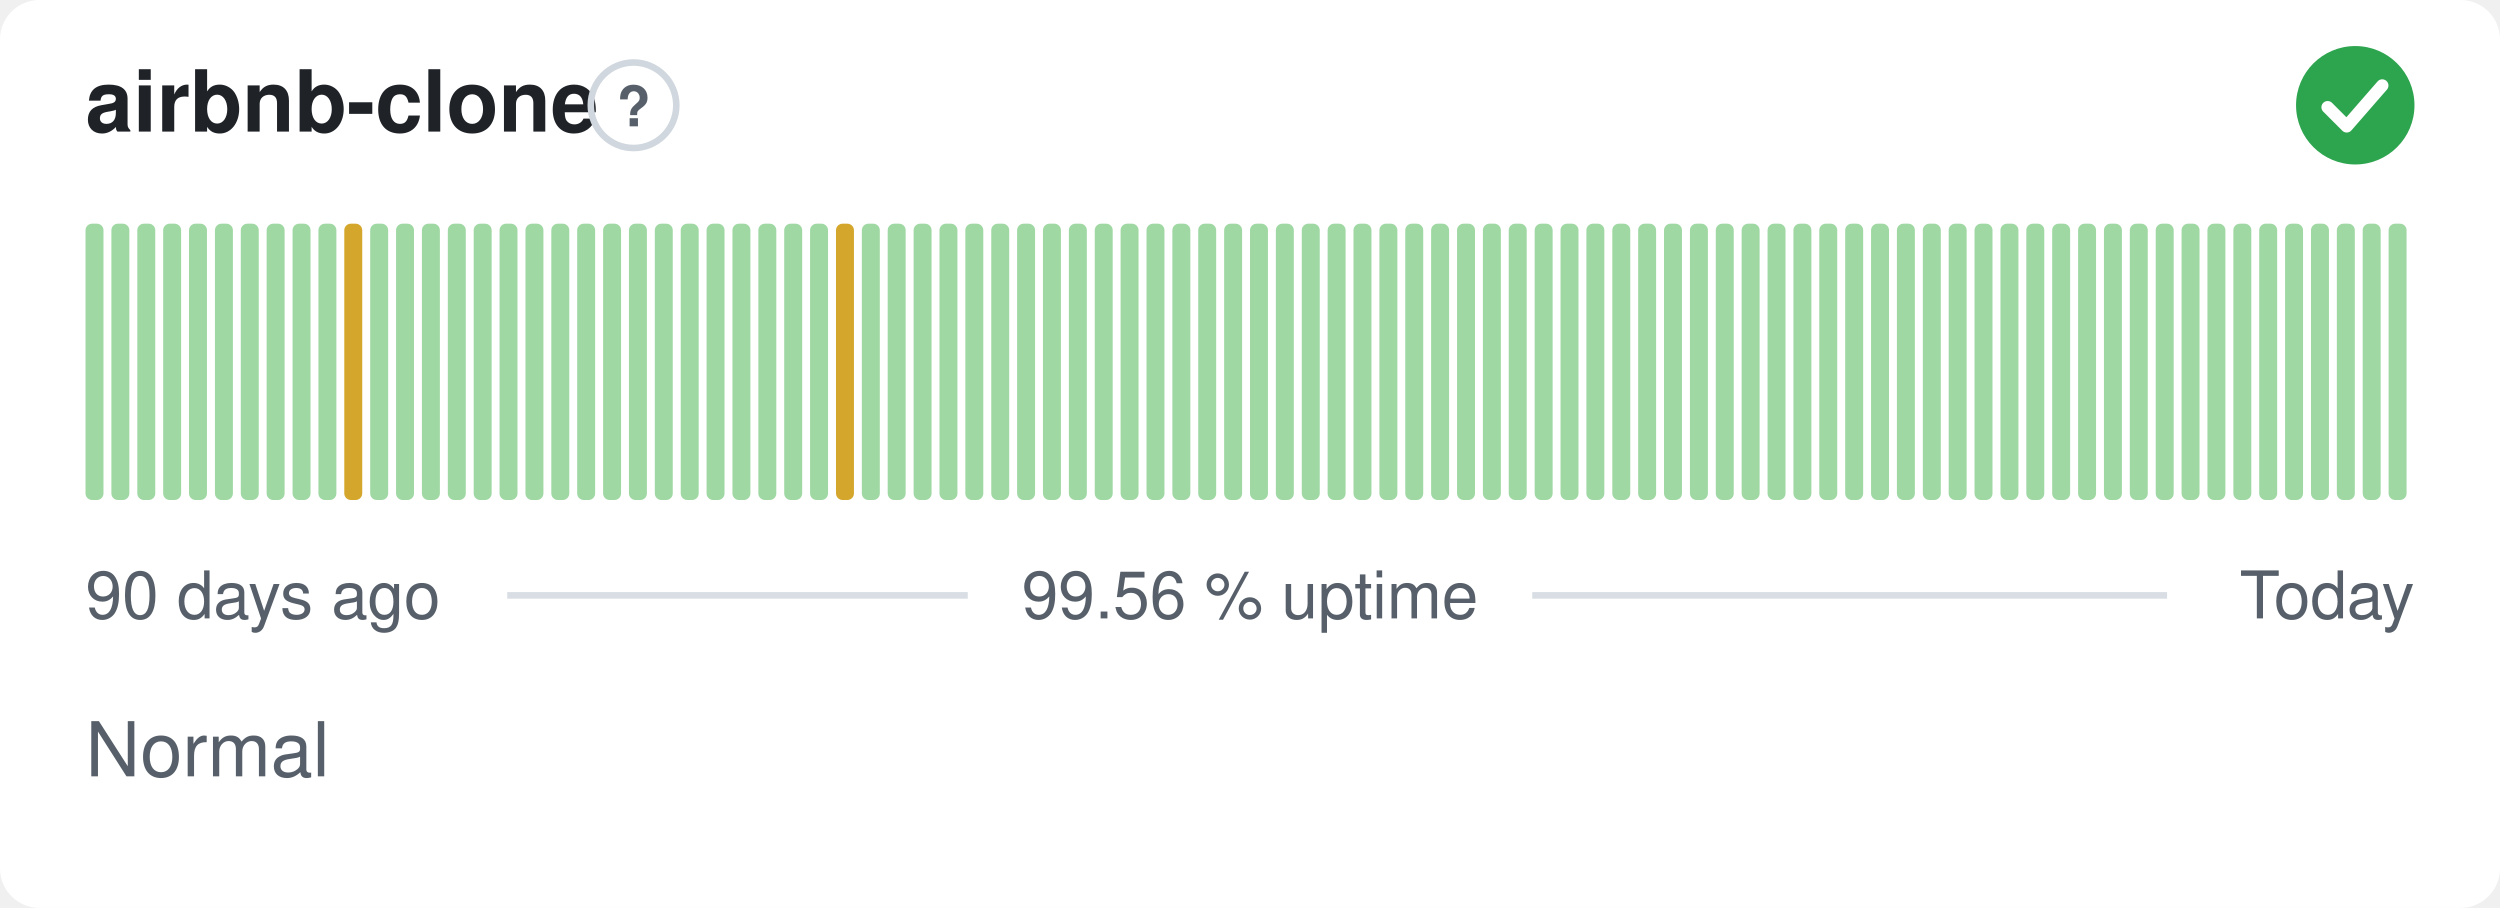
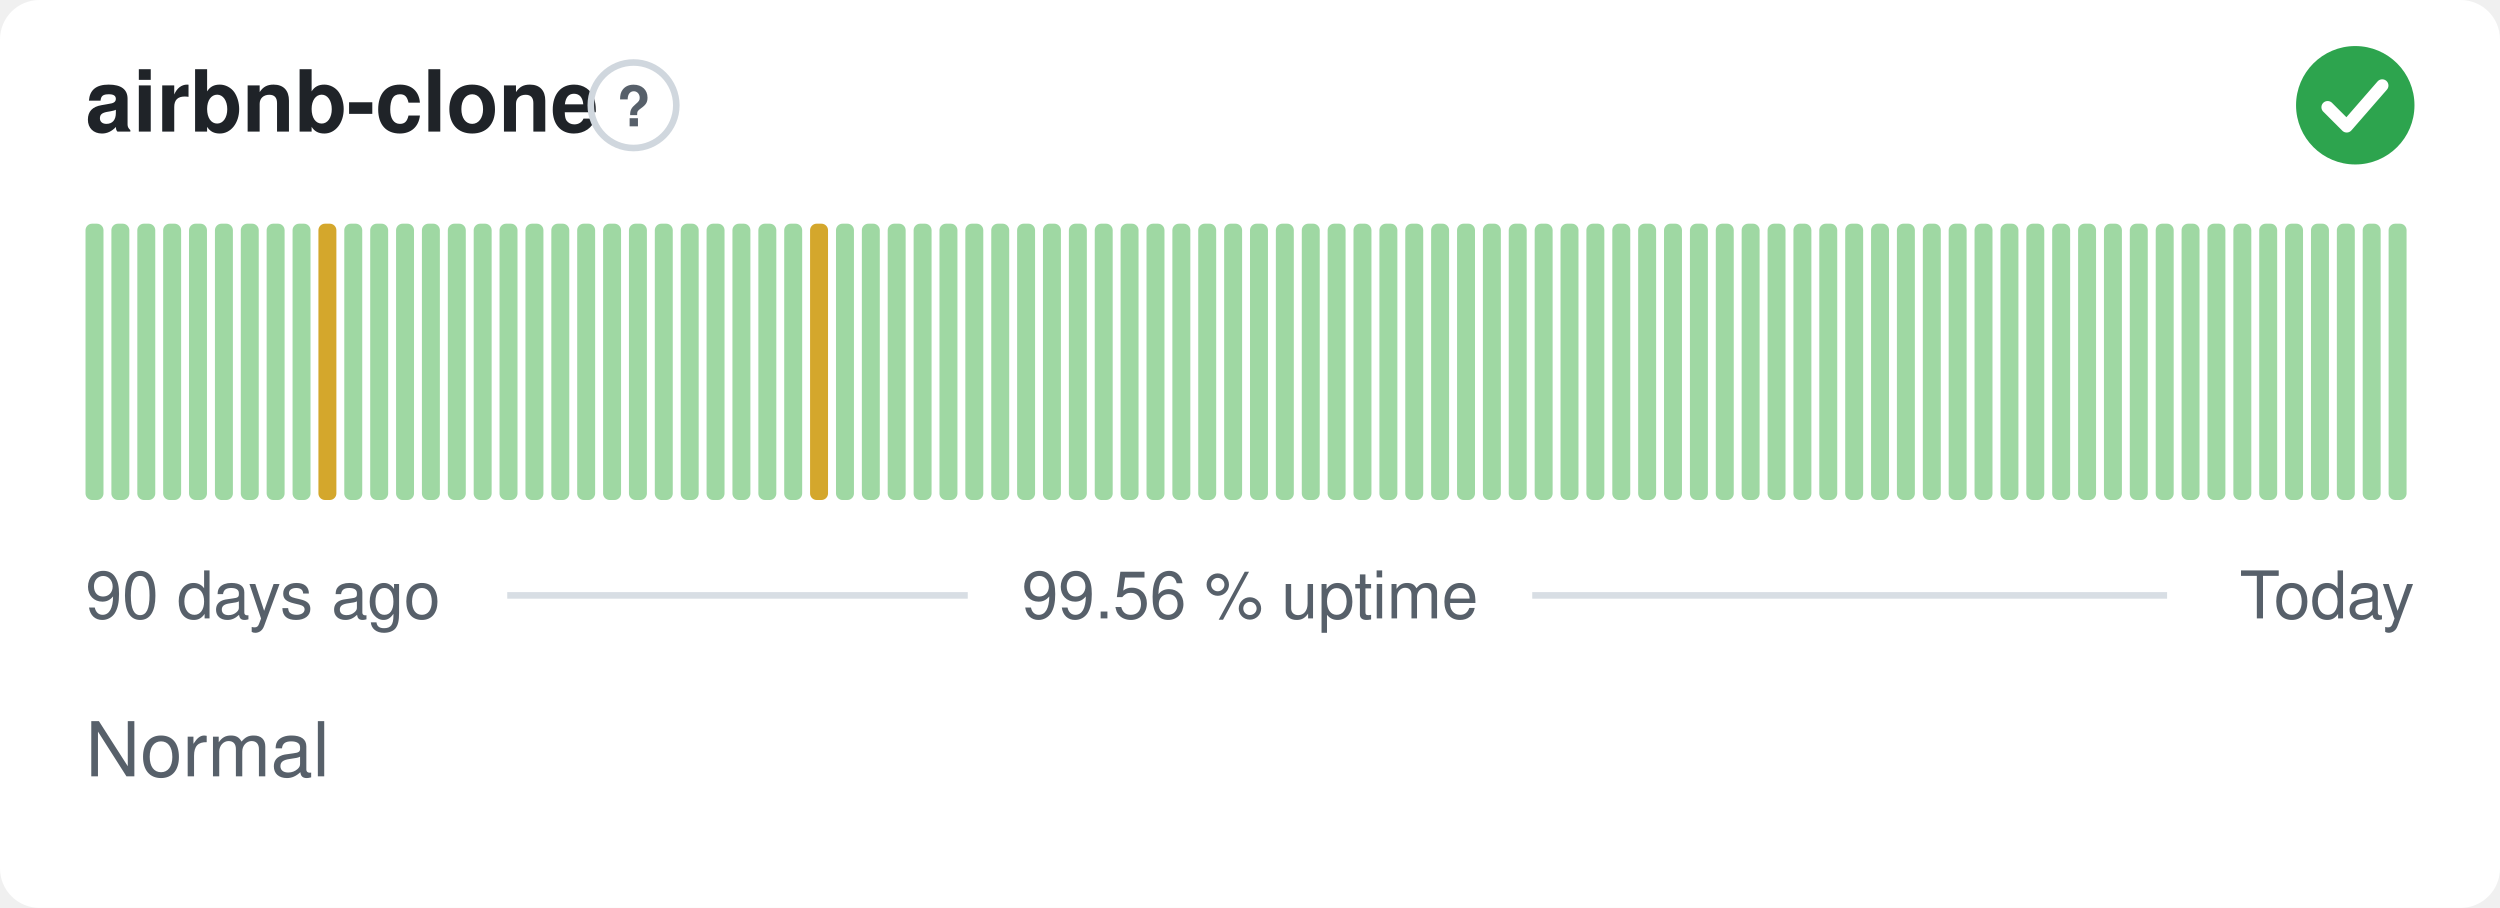
<svg xmlns="http://www.w3.org/2000/svg" width="380" height="138" viewBox="0 0 380 138" role="img" aria-label="airbnb-clone: Normal, 99.56 % uptime over the last 90 days" font-family="-apple-system,BlinkMacSystemFont,'Segoe UI',Helvetica,Arial,sans-serif">
  <style>
    @media (prefers-color-scheme: dark) {
      .bg { fill: #0d1117 }
      .title { fill: #e6edf3 }
      .muted { fill: #8b949e }
      .hint { stroke: #30363d }
      .rule { stroke: #30363d }
      .nodata { fill: #21262d }
    }
  </style>
  <rect class="bg" width="380" height="138" rx="6" fill="#ffffff" />
  <text class="title" x="13" y="20" font-size="13" font-weight="600" fill="#1f2328">airbnb-clone</text>
  <circle class="hint" cx="96.3" cy="16" r="6.5" fill="none" stroke="#d0d7de" stroke-width="1" />
  <text class="muted" x="96.3" y="19.2" text-anchor="middle" font-size="8.5" font-weight="700" fill="#57606a">?</text>
  <circle cx="358" cy="16" r="9" fill="#2da44e" />
  <path d="M353.80 16.30l2.90 2.90 5.40 -6.20" fill="none" stroke="#fff" stroke-width="1.89" stroke-linecap="round" stroke-linejoin="round" />
  <rect x="13.00" y="34.00" width="2.73" height="42.00" rx="1" fill="#9fd8a3" />
  <rect x="16.93" y="34.00" width="2.73" height="42.00" rx="1" fill="#9fd8a3" />
  <rect x="20.87" y="34.00" width="2.73" height="42.00" rx="1" fill="#9fd8a3" />
  <rect x="24.80" y="34.00" width="2.73" height="42.00" rx="1" fill="#9fd8a3" />
  <rect x="28.73" y="34.00" width="2.73" height="42.00" rx="1" fill="#9fd8a3" />
  <rect x="32.67" y="34.00" width="2.73" height="42.00" rx="1" fill="#9fd8a3" />
  <rect x="36.60" y="34.00" width="2.73" height="42.00" rx="1" fill="#9fd8a3" />
  <rect x="40.53" y="34.00" width="2.73" height="42.00" rx="1" fill="#9fd8a3" />
  <rect x="44.47" y="34.00" width="2.73" height="42.00" rx="1" fill="#9fd8a3" />
-   <rect x="48.40" y="34.00" width="2.73" height="42.00" rx="1" fill="#9fd8a3" />
-   <rect x="52.33" y="34.00" width="2.73" height="42.00" rx="1" fill="#d4a72c" />
+   <rect x="48.40" y="34.00" width="2.73" height="42.00" rx="1" fill="#d4a72c" />
+   <rect x="52.33" y="34.00" width="2.73" height="42.00" rx="1" fill="#9fd8a3" />
  <rect x="56.27" y="34.00" width="2.73" height="42.00" rx="1" fill="#9fd8a3" />
  <rect x="60.20" y="34.00" width="2.73" height="42.00" rx="1" fill="#9fd8a3" />
  <rect x="64.13" y="34.00" width="2.73" height="42.00" rx="1" fill="#9fd8a3" />
  <rect x="68.07" y="34.00" width="2.73" height="42.00" rx="1" fill="#9fd8a3" />
  <rect x="72.00" y="34.00" width="2.73" height="42.00" rx="1" fill="#9fd8a3" />
  <rect x="75.93" y="34.00" width="2.73" height="42.00" rx="1" fill="#9fd8a3" />
  <rect x="79.87" y="34.00" width="2.73" height="42.00" rx="1" fill="#9fd8a3" />
  <rect x="83.80" y="34.00" width="2.73" height="42.00" rx="1" fill="#9fd8a3" />
  <rect x="87.73" y="34.00" width="2.73" height="42.00" rx="1" fill="#9fd8a3" />
  <rect x="91.67" y="34.00" width="2.73" height="42.00" rx="1" fill="#9fd8a3" />
  <rect x="95.60" y="34.00" width="2.73" height="42.00" rx="1" fill="#9fd8a3" />
  <rect x="99.53" y="34.00" width="2.73" height="42.00" rx="1" fill="#9fd8a3" />
  <rect x="103.47" y="34.00" width="2.73" height="42.00" rx="1" fill="#9fd8a3" />
  <rect x="107.40" y="34.00" width="2.73" height="42.00" rx="1" fill="#9fd8a3" />
  <rect x="111.33" y="34.00" width="2.73" height="42.00" rx="1" fill="#9fd8a3" />
  <rect x="115.27" y="34.00" width="2.73" height="42.00" rx="1" fill="#9fd8a3" />
  <rect x="119.20" y="34.00" width="2.73" height="42.00" rx="1" fill="#9fd8a3" />
-   <rect x="123.13" y="34.00" width="2.73" height="42.00" rx="1" fill="#9fd8a3" />
-   <rect x="127.07" y="34.00" width="2.73" height="42.00" rx="1" fill="#d4a72c" />
+   <rect x="123.13" y="34.00" width="2.73" height="42.00" rx="1" fill="#d4a72c" />
+   <rect x="127.07" y="34.00" width="2.73" height="42.00" rx="1" fill="#9fd8a3" />
  <rect x="131.00" y="34.00" width="2.73" height="42.00" rx="1" fill="#9fd8a3" />
  <rect x="134.93" y="34.00" width="2.73" height="42.00" rx="1" fill="#9fd8a3" />
  <rect x="138.87" y="34.00" width="2.73" height="42.00" rx="1" fill="#9fd8a3" />
  <rect x="142.80" y="34.00" width="2.73" height="42.00" rx="1" fill="#9fd8a3" />
  <rect x="146.73" y="34.00" width="2.73" height="42.00" rx="1" fill="#9fd8a3" />
  <rect x="150.67" y="34.00" width="2.73" height="42.00" rx="1" fill="#9fd8a3" />
  <rect x="154.60" y="34.00" width="2.73" height="42.00" rx="1" fill="#9fd8a3" />
  <rect x="158.53" y="34.00" width="2.73" height="42.00" rx="1" fill="#9fd8a3" />
  <rect x="162.47" y="34.00" width="2.73" height="42.00" rx="1" fill="#9fd8a3" />
  <rect x="166.40" y="34.00" width="2.73" height="42.00" rx="1" fill="#9fd8a3" />
  <rect x="170.33" y="34.00" width="2.73" height="42.00" rx="1" fill="#9fd8a3" />
  <rect x="174.27" y="34.00" width="2.73" height="42.00" rx="1" fill="#9fd8a3" />
  <rect x="178.20" y="34.00" width="2.73" height="42.00" rx="1" fill="#9fd8a3" />
  <rect x="182.13" y="34.00" width="2.73" height="42.00" rx="1" fill="#9fd8a3" />
  <rect x="186.07" y="34.00" width="2.73" height="42.00" rx="1" fill="#9fd8a3" />
  <rect x="190.00" y="34.00" width="2.73" height="42.00" rx="1" fill="#9fd8a3" />
  <rect x="193.93" y="34.00" width="2.73" height="42.00" rx="1" fill="#9fd8a3" />
  <rect x="197.87" y="34.00" width="2.73" height="42.00" rx="1" fill="#9fd8a3" />
  <rect x="201.80" y="34.00" width="2.73" height="42.00" rx="1" fill="#9fd8a3" />
  <rect x="205.73" y="34.00" width="2.73" height="42.00" rx="1" fill="#9fd8a3" />
  <rect x="209.67" y="34.00" width="2.73" height="42.00" rx="1" fill="#9fd8a3" />
  <rect x="213.60" y="34.00" width="2.73" height="42.00" rx="1" fill="#9fd8a3" />
  <rect x="217.53" y="34.00" width="2.73" height="42.00" rx="1" fill="#9fd8a3" />
  <rect x="221.47" y="34.00" width="2.73" height="42.00" rx="1" fill="#9fd8a3" />
  <rect x="225.40" y="34.00" width="2.73" height="42.00" rx="1" fill="#9fd8a3" />
  <rect x="229.33" y="34.00" width="2.73" height="42.00" rx="1" fill="#9fd8a3" />
  <rect x="233.27" y="34.00" width="2.73" height="42.00" rx="1" fill="#9fd8a3" />
  <rect x="237.20" y="34.00" width="2.73" height="42.00" rx="1" fill="#9fd8a3" />
  <rect x="241.13" y="34.00" width="2.73" height="42.00" rx="1" fill="#9fd8a3" />
  <rect x="245.07" y="34.00" width="2.73" height="42.00" rx="1" fill="#9fd8a3" />
  <rect x="249.00" y="34.00" width="2.73" height="42.00" rx="1" fill="#9fd8a3" />
  <rect x="252.93" y="34.00" width="2.73" height="42.00" rx="1" fill="#9fd8a3" />
  <rect x="256.87" y="34.00" width="2.73" height="42.00" rx="1" fill="#9fd8a3" />
  <rect x="260.80" y="34.00" width="2.73" height="42.00" rx="1" fill="#9fd8a3" />
  <rect x="264.73" y="34.00" width="2.73" height="42.00" rx="1" fill="#9fd8a3" />
  <rect x="268.67" y="34.00" width="2.73" height="42.00" rx="1" fill="#9fd8a3" />
  <rect x="272.60" y="34.00" width="2.73" height="42.00" rx="1" fill="#9fd8a3" />
  <rect x="276.53" y="34.00" width="2.73" height="42.00" rx="1" fill="#9fd8a3" />
  <rect x="280.47" y="34.00" width="2.73" height="42.00" rx="1" fill="#9fd8a3" />
  <rect x="284.40" y="34.00" width="2.73" height="42.00" rx="1" fill="#9fd8a3" />
  <rect x="288.33" y="34.00" width="2.73" height="42.00" rx="1" fill="#9fd8a3" />
  <rect x="292.27" y="34.00" width="2.73" height="42.00" rx="1" fill="#9fd8a3" />
  <rect x="296.20" y="34.00" width="2.73" height="42.00" rx="1" fill="#9fd8a3" />
  <rect x="300.13" y="34.00" width="2.73" height="42.00" rx="1" fill="#9fd8a3" />
  <rect x="304.07" y="34.00" width="2.73" height="42.00" rx="1" fill="#9fd8a3" />
  <rect x="308.00" y="34.00" width="2.73" height="42.00" rx="1" fill="#9fd8a3" />
  <rect x="311.93" y="34.00" width="2.73" height="42.00" rx="1" fill="#9fd8a3" />
  <rect x="315.87" y="34.00" width="2.73" height="42.00" rx="1" fill="#9fd8a3" />
  <rect x="319.80" y="34.00" width="2.73" height="42.00" rx="1" fill="#9fd8a3" />
  <rect x="323.73" y="34.00" width="2.73" height="42.00" rx="1" fill="#9fd8a3" />
  <rect x="327.67" y="34.00" width="2.73" height="42.00" rx="1" fill="#9fd8a3" />
  <rect x="331.60" y="34.00" width="2.73" height="42.00" rx="1" fill="#9fd8a3" />
  <rect x="335.53" y="34.00" width="2.73" height="42.00" rx="1" fill="#9fd8a3" />
  <rect x="339.47" y="34.00" width="2.73" height="42.00" rx="1" fill="#9fd8a3" />
  <rect x="343.40" y="34.00" width="2.73" height="42.00" rx="1" fill="#9fd8a3" />
  <rect x="347.33" y="34.00" width="2.73" height="42.00" rx="1" fill="#9fd8a3" />
  <rect x="351.27" y="34.00" width="2.73" height="42.00" rx="1" fill="#9fd8a3" />
  <rect x="355.20" y="34.00" width="2.73" height="42.00" rx="1" fill="#9fd8a3" />
  <rect x="359.13" y="34.00" width="2.73" height="42.00" rx="1" fill="#9fd8a3" />
  <rect x="363.07" y="34.00" width="2.73" height="42.00" rx="1" fill="#9fd8a3" />
  <text class="muted" x="13" y="94" font-size="10" fill="#57606a">90 days ago</text>
  <text class="muted" x="190" y="94" text-anchor="middle" font-size="10" fill="#57606a">99.56 % uptime</text>
  <text class="muted" x="367" y="94" text-anchor="end" font-size="10" fill="#57606a">Today</text>
  <line class="rule" x1="77.1" y1="90.5" x2="147.1" y2="90.5" stroke="#d8dee4" stroke-width="1" />
  <line class="rule" x1="232.9" y1="90.5" x2="329.4" y2="90.5" stroke="#d8dee4" stroke-width="1" />
  <text class="muted" x="13" y="118" font-size="11.5" fill="#57606a">Normal</text>
</svg>
